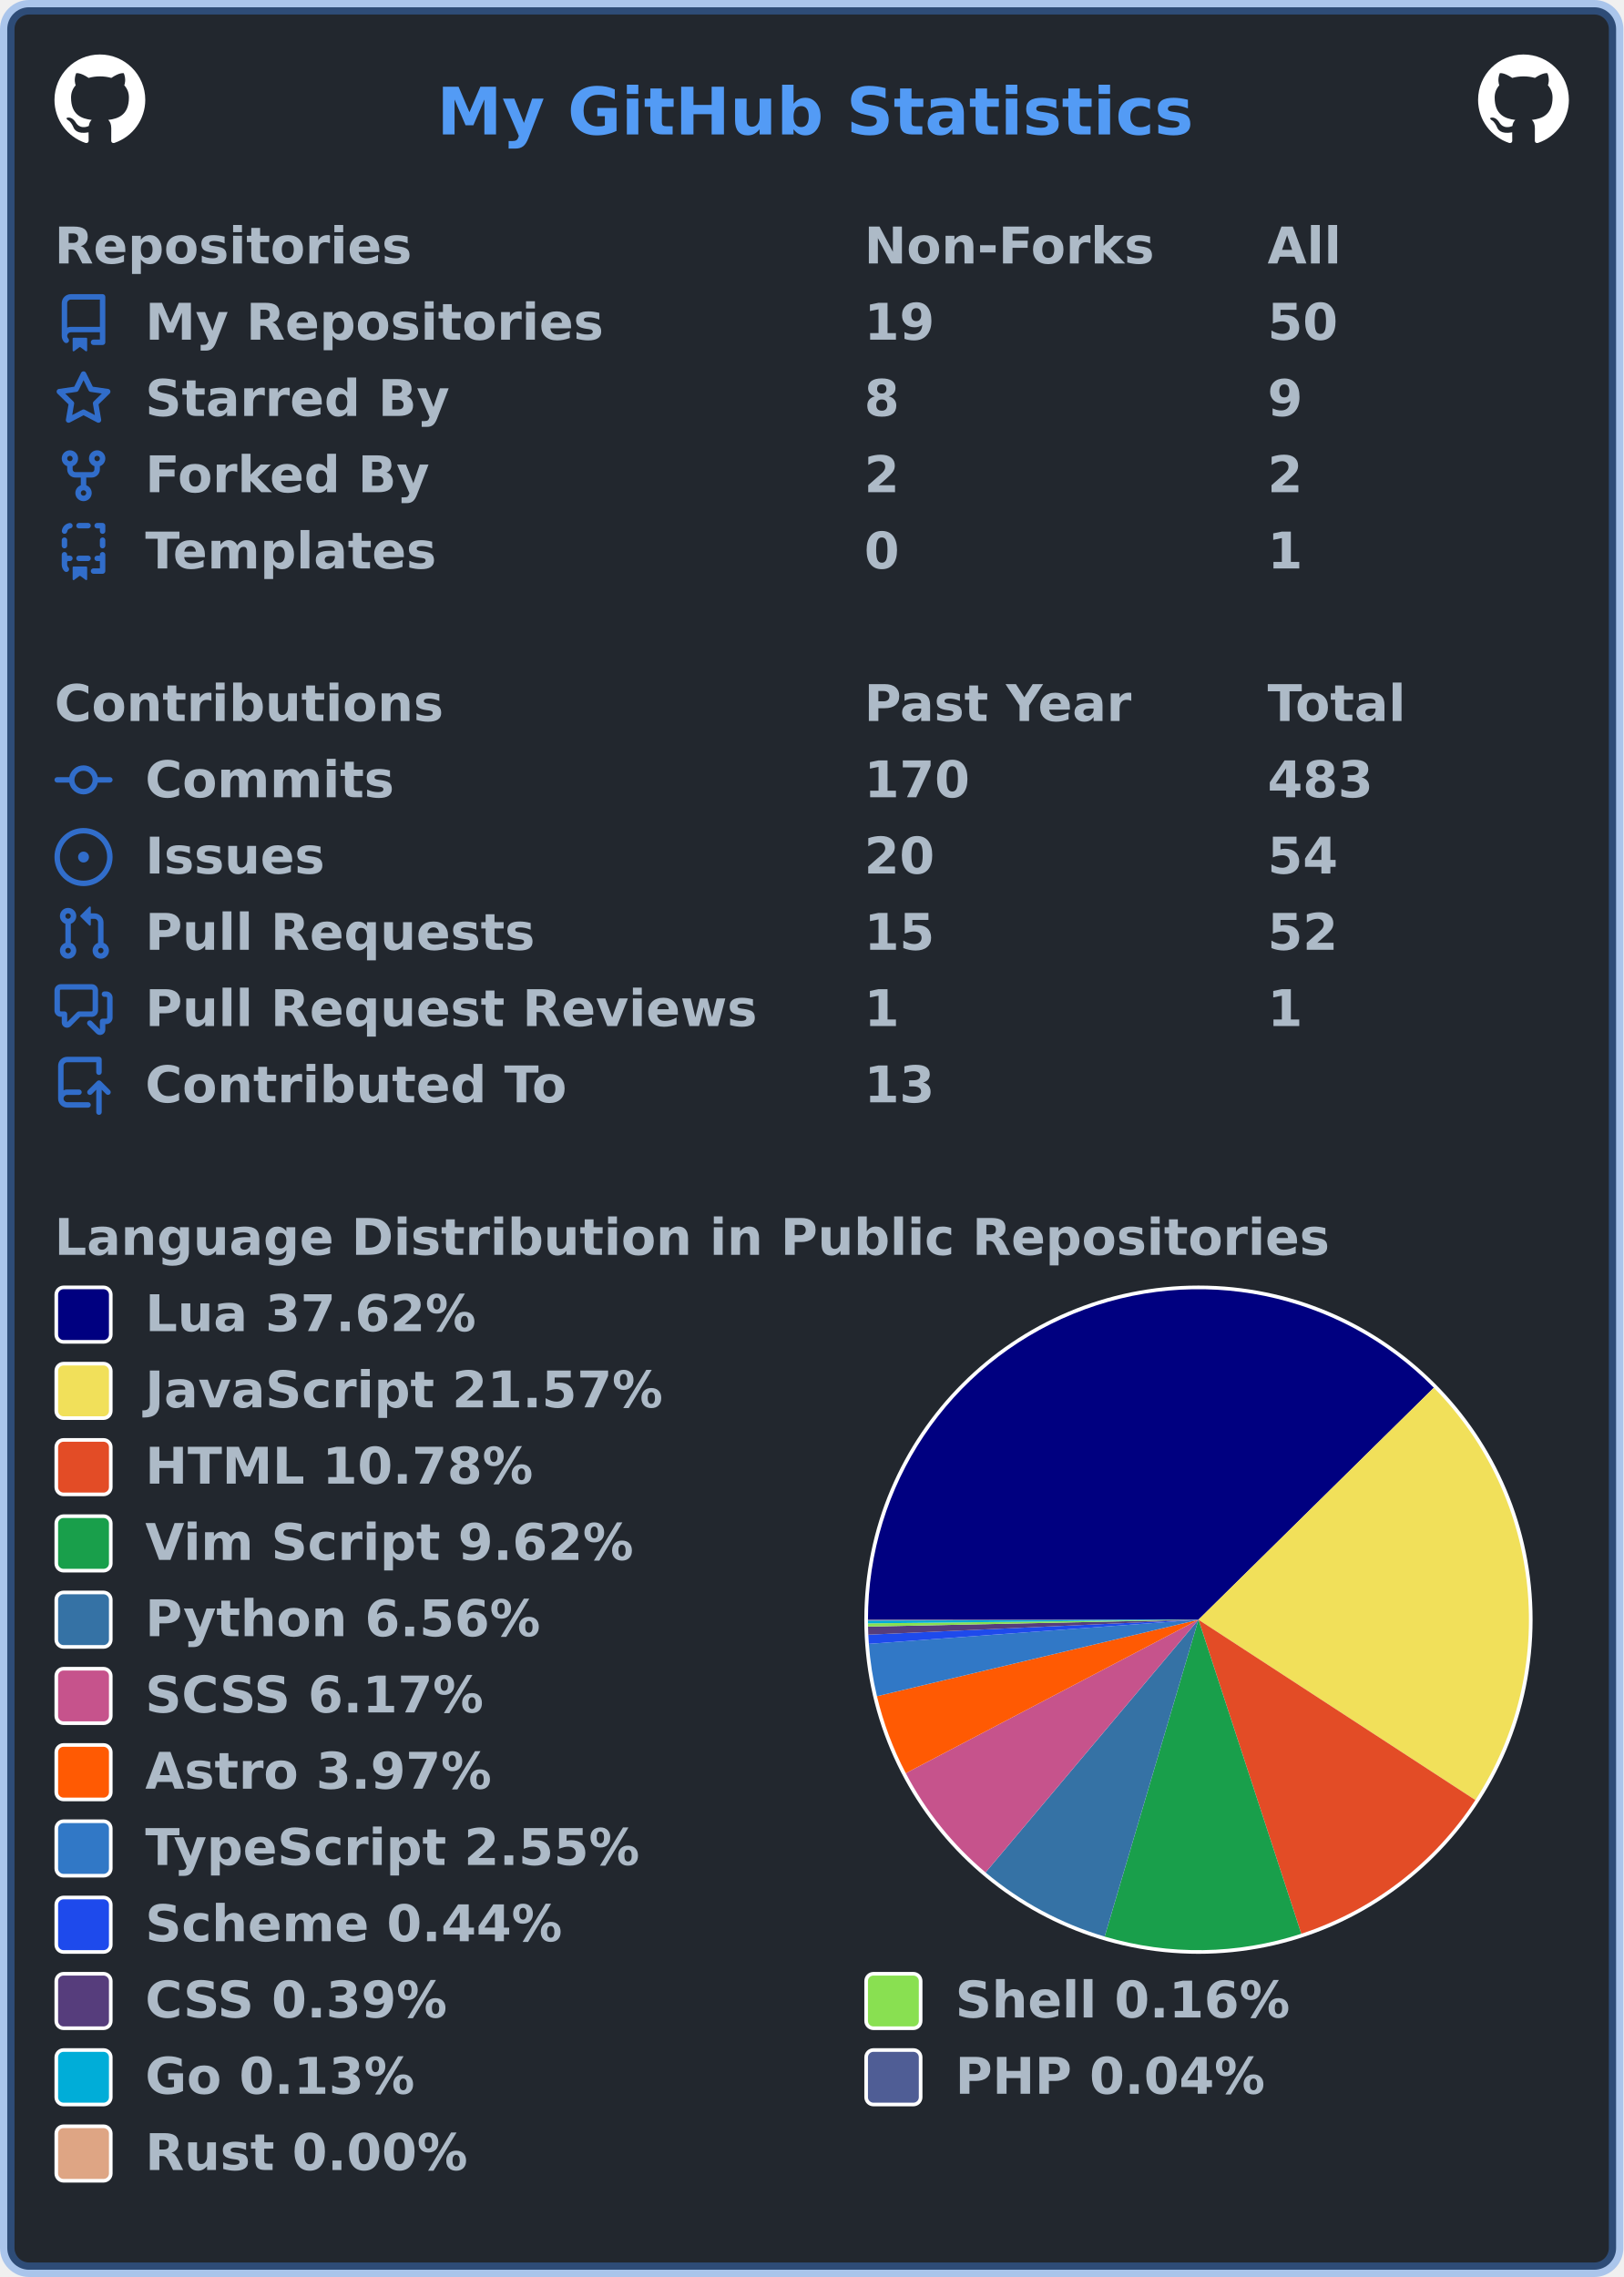
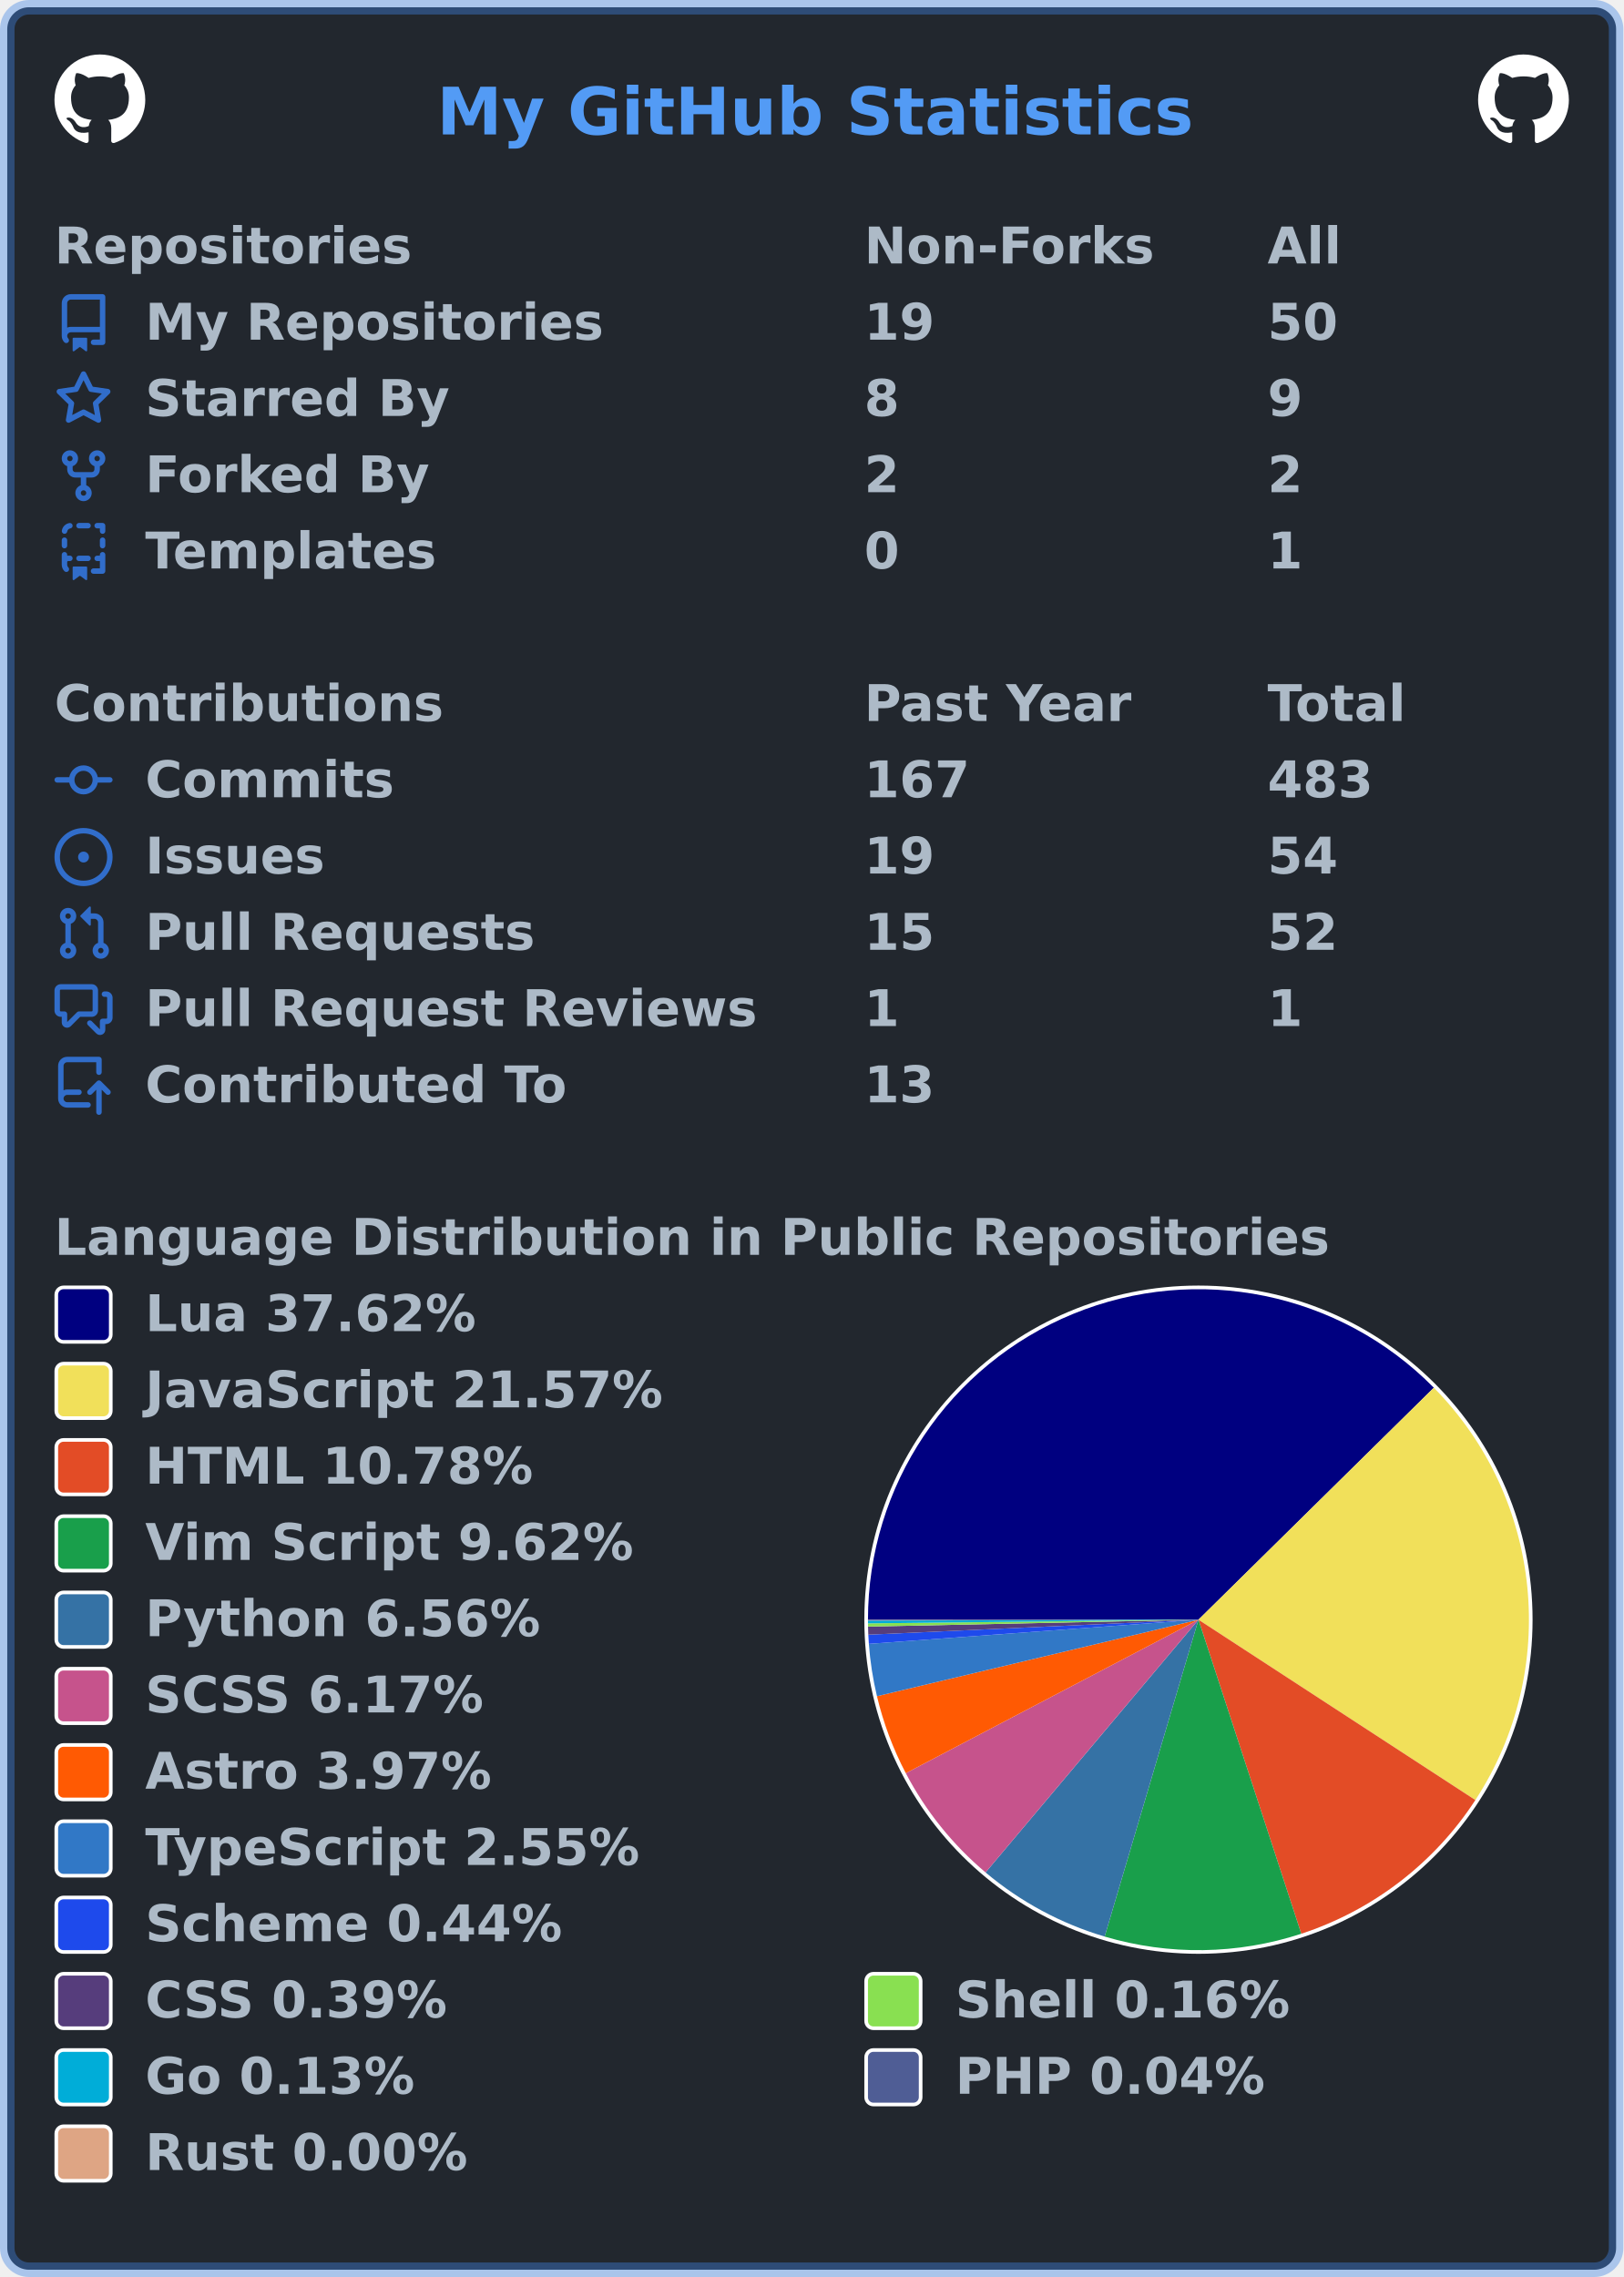
<svg xmlns="http://www.w3.org/2000/svg" width="447" height="627" viewBox="0 0 447 627" lang="en" xml:lang="en">
  <rect x="2" y="2" stroke-width="4" rx="6" width="443" height="623" stroke="rgba(65,132,228,0.4)" fill="#22272e" />
  <g font-weight="600" font-size="110pt" font-family="Verdana,Geneva,DejaVu Sans,sans-serif" text-rendering="geometricPrecision">
    <text x="978" y="301" lengthAdjust="spacingAndGlyphs" textLength="1671" transform="scale(0.123)" fill="#539bf5">My GitHub Statistics</text>
    <svg x="15" y="15" width="25" height="25" viewBox="0 0 16 16">
      <path fill="#ffffff" fill-rule="evenodd" d="M8 0C3.58 0 0 3.58 0 8c0 3.54 2.29 6.53 5.47 7.59.4.07.55-.17.55-.38 0-.19-.01-.82-.01-1.49-2.01.37-2.53-.49-2.69-.94-.09-.23-.48-.94-.82-1.13-.28-.15-.68-.52-.01-.53.63-.01 1.08.58 1.23.82.72 1.21 1.87.87 2.33.66.07-.52.28-.87.51-1.07-1.78-.2-3.64-.89-3.64-3.95 0-.87.31-1.59.82-2.15-.08-.2-.36-1.02.08-2.12 0 0 .67-.21 2.2.82.64-.18 1.32-.27 2-.27.68 0 1.36.09 2 .27 1.53-1.04 2.2-.82 2.2-.82.44 1.1.16 1.92.08 2.12.51.56.82 1.27.82 2.15 0 3.07-1.87 3.75-3.65 3.95.29.25.54.73.54 1.48 0 1.07-.01 1.93-.01 2.2 0 .21.15.46.55.38A8.013 8.013 0 0016 8c0-4.42-3.58-8-8-8z" />
    </svg>
    <svg x="407" y="15" width="25" height="25" viewBox="0 0 16 16">
      <path fill="#ffffff" fill-rule="evenodd" d="M8 0C3.58 0 0 3.58 0 8c0 3.54 2.29 6.53 5.47 7.59.4.07.55-.17.55-.38 0-.19-.01-.82-.01-1.49-2.01.37-2.53-.49-2.69-.94-.09-.23-.48-.94-.82-1.13-.28-.15-.68-.52-.01-.53.63-.01 1.08.58 1.23.82.72 1.21 1.87.87 2.33.66.07-.52.28-.87.51-1.07-1.78-.2-3.64-.89-3.64-3.95 0-.87.31-1.59.82-2.15-.08-.2-.36-1.02.08-2.12 0 0 .67-.21 2.2.82.64-.18 1.32-.27 2-.27.68 0 1.36.09 2 .27 1.53-1.04 2.2-.82 2.2-.82.44 1.1.16 1.92.08 2.12.51.56.82 1.27.82 2.15 0 3.07-1.87 3.75-3.65 3.95.29.25.54.73.54 1.48 0 1.07-.01 1.93-.01 2.2 0 .21.15.46.55.38A8.013 8.013 0 0016 8c0-4.42-3.58-8-8-8z" />
    </svg>
    <g transform="translate(0, 60)" fill="#adbac7">
      <g transform="translate(15, 0)">
        <g transform="scale(0.095)">
          <text x="0" y="132" textLength="1020" lengthAdjust="spacingAndGlyphs">Repositories</text>
          <text x="2347" y="132" textLength="832" lengthAdjust="spacingAndGlyphs">Non-Forks</text>
          <text x="3516" y="132" textLength="206" lengthAdjust="spacingAndGlyphs">All</text>
        </g>
      </g>
      <g transform="translate(15, 21)">
        <path fill="#316dca" fill-rule="evenodd" d="M2 2.5A2.5 2.5 0 014.5 0h8.75a.75.75 0 01.75.75v12.5a.75.75 0 01-.75.75h-2.5a.75.75 0 110-1.5h1.75v-2h-8a1 1 0 00-.714 1.7.75.75 0 01-1.072 1.05A2.495 2.495 0 012 11.5v-9zm10.5-1V9h-8c-.356 0-.694.074-1 .208V2.5a1 1 0 011-1h8zM5 12.25v3.25a.25.25 0 00.4.2l1.45-1.087a.25.25 0 01.3 0L8.6 15.7a.25.25 0 00.4-.2v-3.25a.25.25 0 00-.25-.25h-3.5a.25.25 0 00-.25.25z" />
        <g transform="scale(0.095)">
          <text lengthAdjust="spacingAndGlyphs" textLength="1312" x="263" y="132">My Repositories</text>
          <text lengthAdjust="spacingAndGlyphs" textLength="210" x="2347" y="132">19</text>
          <text lengthAdjust="spacingAndGlyphs" textLength="210" x="3516" y="132">50</text>
        </g>
      </g>
      <g transform="translate(15, 42)">
        <path fill="#316dca" fill-rule="evenodd" d="M8 .25a.75.75 0 01.673.418l1.882 3.815 4.21.612a.75.75 0 01.416 1.279l-3.046 2.97.719 4.192a.75.75 0 01-1.088.791L8 12.347l-3.766 1.98a.75.75 0 01-1.088-.79l.72-4.194L.818 6.374a.75.75 0 01.416-1.28l4.21-.611L7.327.668A.75.75 0 018 .25zm0 2.445L6.615 5.5a.75.75 0 01-.564.41l-3.097.45 2.24 2.184a.75.75 0 01.216.664l-.528 3.084 2.769-1.456a.75.75 0 01.698 0l2.77 1.456-.53-3.084a.75.75 0 01.216-.664l2.24-2.183-3.096-.45a.75.75 0 01-.564-.41L8 2.694v.001z" />
        <g transform="scale(0.095)">
          <text lengthAdjust="spacingAndGlyphs" textLength="874" x="263" y="132">Starred By</text>
          <text lengthAdjust="spacingAndGlyphs" textLength="105" x="2347" y="132">8</text>
          <text lengthAdjust="spacingAndGlyphs" textLength="105" x="3516" y="132">9</text>
        </g>
      </g>
      <g transform="translate(15, 63)">
        <path fill="#316dca" fill-rule="evenodd" d="M5 3.25a.75.75 0 11-1.5 0 .75.75 0 011.5 0zm0 2.122a2.25 2.25 0 10-1.5 0v.878A2.25 2.25 0 005.75 8.5h1.5v2.128a2.251 2.251 0 101.5 0V8.5h1.5a2.25 2.25 0 002.25-2.25v-.878a2.25 2.25 0 10-1.5 0v.878a.75.75 0 01-.75.75h-4.5A.75.75 0 015 6.25v-.878zm3.75 7.378a.75.75 0 11-1.5 0 .75.75 0 011.5 0zm3-8.75a.75.75 0 100-1.5.75.75 0 000 1.5z" />
        <g transform="scale(0.095)">
          <text lengthAdjust="spacingAndGlyphs" textLength="828" x="263" y="132">Forked By</text>
          <text lengthAdjust="spacingAndGlyphs" textLength="105" x="2347" y="132">2</text>
          <text lengthAdjust="spacingAndGlyphs" textLength="105" x="3516" y="132">2</text>
        </g>
      </g>
      <g transform="translate(15, 84)">
        <path fill="#316dca" fill-rule="evenodd" d="M6 .75A.75.75 0 016.75 0h2.5a.75.75 0 010 1.5h-2.5A.75.75 0 016 .75zm5 0a.75.75 0 01.75-.75h1.5a.75.75 0 01.75.75v1.5a.75.75 0 01-1.5 0V1.5h-.75A.75.75 0 0111 .75zM4.992.662a.75.75 0 01-.636.848c-.436.063-.783.41-.846.846a.75.75 0 01-1.485-.212A2.501 2.501 0 014.144.025a.75.75 0 01.848.637zM2.75 4a.75.75 0 01.75.75v1.5a.75.75 0 01-1.5 0v-1.5A.75.75 0 012.75 4zm10.5 0a.75.75 0 01.75.75v1.5a.75.75 0 01-1.5 0v-1.5a.75.75 0 01.75-.75zM2.75 8a.75.75 0 01.75.75v.268A1.72 1.72 0 013.75 9h.5a.75.75 0 010 1.5h-.5a.25.25 0 00-.25.25v.75c0 .28.114.532.3.714a.75.75 0 01-1.05 1.072A2.495 2.495 0 012 11.5V8.75A.75.75 0 012.75 8zm10.5 0a.75.75 0 01.75.75v4.5a.75.75 0 01-.75.75h-2.5a.75.75 0 010-1.5h1.75v-2h-.75a.75.75 0 010-1.5h.75v-.25a.75.75 0 01.75-.75zM6 9.75A.75.75 0 016.75 9h2.5a.75.75 0 010 1.5h-2.5A.75.75 0 016 9.75zm-1 2.5v3.25a.25.25 0 00.4.2l1.45-1.087a.25.25 0 01.3 0L8.6 15.7a.25.25 0 00.4-.2v-3.25a.25.25 0 00-.25-.25h-3.5a.25.25 0 00-.25.25z" />
        <g transform="scale(0.095)">
          <text lengthAdjust="spacingAndGlyphs" textLength="868" x="263" y="132">Templates</text>
          <text lengthAdjust="spacingAndGlyphs" textLength="105" x="2347" y="132">0</text>
          <text lengthAdjust="spacingAndGlyphs" textLength="105" x="3516" y="132">1</text>
        </g>
      </g>
    </g>
    <g transform="translate(0, 186)" fill="#adbac7">
      <g transform="translate(15, 0)">
        <g transform="scale(0.095)">
          <text x="0" y="132" textLength="1112" lengthAdjust="spacingAndGlyphs">Contributions</text>
          <text x="2347" y="132" textLength="774" lengthAdjust="spacingAndGlyphs">Past Year</text>
          <text x="3516" y="132" textLength="414" lengthAdjust="spacingAndGlyphs">Total</text>
        </g>
      </g>
      <g transform="translate(15, 21)">
        <path fill="#316dca" fill-rule="evenodd" d="M10.5 7.75a2.5 2.5 0 11-5 0 2.5 2.5 0 015 0zm1.43.75a4.002 4.002 0 01-7.86 0H.75a.75.75 0 110-1.5h3.32a4.001 4.001 0 017.86 0h3.32a.75.75 0 110 1.5h-3.32z" />
        <g transform="scale(0.095)">
          <text lengthAdjust="spacingAndGlyphs" textLength="734" x="263" y="132">Commits</text>
-           <text lengthAdjust="spacingAndGlyphs" textLength="315" x="2347" y="132">170</text>
+           <text lengthAdjust="spacingAndGlyphs" textLength="315" x="2347" y="132">167</text>
          <text lengthAdjust="spacingAndGlyphs" textLength="315" x="3516" y="132">483</text>
        </g>
      </g>
      <g transform="translate(15, 42)">
        <path fill="#316dca" d="M8 9.5a1.5 1.5 0 100-3 1.5 1.5 0 000 3z" />
        <path fill="#316dca" fill-rule="evenodd" d="M8 0a8 8 0 100 16A8 8 0 008 0zM1.5 8a6.5 6.5 0 1113 0 6.5 6.5 0 01-13 0z" />
        <g transform="scale(0.095)">
          <text lengthAdjust="spacingAndGlyphs" textLength="512" x="263" y="132">Issues</text>
-           <text lengthAdjust="spacingAndGlyphs" textLength="210" x="2347" y="132">20</text>
+           <text lengthAdjust="spacingAndGlyphs" textLength="210" x="2347" y="132">19</text>
          <text lengthAdjust="spacingAndGlyphs" textLength="210" x="3516" y="132">54</text>
        </g>
      </g>
      <g transform="translate(15, 63)">
        <path fill="#316dca" fill-rule="evenodd" d="M7.177 3.073L9.573.677A.25.25 0 0110 .854v4.792a.25.25 0 01-.427.177L7.177 3.427a.25.25 0 010-.354zM3.75 2.5a.75.75 0 100 1.5.75.75 0 000-1.5zm-2.25.75a2.25 2.25 0 113 2.122v5.256a2.251 2.251 0 11-1.5 0V5.372A2.25 2.25 0 011.5 3.25zM11 2.5h-1V4h1a1 1 0 011 1v5.628a2.251 2.251 0 101.5 0V5A2.5 2.5 0 0011 2.5zm1 10.25a.75.75 0 111.5 0 .75.75 0 01-1.5 0zM3.75 12a.75.75 0 100 1.5.75.75 0 000-1.5z" />
        <g transform="scale(0.095)">
          <text lengthAdjust="spacingAndGlyphs" textLength="1113" x="263" y="132">Pull Requests</text>
          <text lengthAdjust="spacingAndGlyphs" textLength="210" x="2347" y="132">15</text>
          <text lengthAdjust="spacingAndGlyphs" textLength="210" x="3516" y="132">52</text>
        </g>
      </g>
      <g transform="translate(15, 84)">
        <path fill="#316dca" fill-rule="evenodd" d="M1.5 2.75a.25.25 0 01.25-.25h8.5a.25.25 0 01.25.25v5.5a.25.25 0 01-.25.25h-3.5a.75.75 0 00-.53.22L3.5 11.44V9.25a.75.75 0 00-.75-.75h-1a.25.25 0 01-.25-.25v-5.5zM1.75 1A1.75 1.75 0 000 2.75v5.5C0 9.216.784 10 1.75 10H2v1.543a1.457 1.457 0 002.487 1.03L7.061 10h3.189A1.75 1.75 0 0012 8.25v-5.5A1.75 1.75 0 0010.25 1h-8.5zM14.5 4.75a.25.25 0 00-.25-.25h-.5a.75.75 0 110-1.5h.5c.966 0 1.75.784 1.75 1.75v5.5A1.75 1.75 0 0114.25 12H14v1.543a1.457 1.457 0 01-2.487 1.03L9.22 12.28a.75.75 0 111.06-1.06l2.22 2.22v-2.19a.75.75 0 01.75-.75h1a.25.25 0 00.25-.25v-5.5z" />
        <g transform="scale(0.095)">
          <text lengthAdjust="spacingAndGlyphs" textLength="1762" x="263" y="132">Pull Request Reviews</text>
          <text lengthAdjust="spacingAndGlyphs" textLength="105" x="2347" y="132">1</text>
          <text lengthAdjust="spacingAndGlyphs" textLength="105" x="3516" y="132">1</text>
        </g>
      </g>
      <g transform="translate(15, 105)">
        <path fill="#316dca" fill-rule="evenodd" d="M1 2.5A2.5 2.5 0 013.5 0h8.75a.75.75 0 01.75.75v3.5a.75.75 0 01-1.5 0V1.5h-8a1 1 0 00-1 1v6.708A2.492 2.492 0 013.5 9h3.25a.75.75 0 010 1.5H3.5a1 1 0 100 2h5.75a.75.75 0 010 1.5H3.5A2.5 2.5 0 011 11.5v-9zm13.23 7.79a.75.75 0 001.06-1.06l-2.505-2.505a.75.75 0 00-1.06 0L9.22 9.229a.75.75 0 001.06 1.061l1.225-1.224v6.184a.75.75 0 001.5 0V9.066l1.224 1.224z" />
        <g transform="scale(0.095)">
          <text lengthAdjust="spacingAndGlyphs" textLength="1234" x="263" y="132">Contributed To</text>
          <text lengthAdjust="spacingAndGlyphs" textLength="210" x="2347" y="132">13</text>
        </g>
      </g>
    </g>
    <g transform="translate(0, 333)" fill="#adbac7">
      <g transform="translate(15, 0)">
        <g transform="scale(0.095)">
          <text x="0" y="132" textLength="3652" lengthAdjust="spacingAndGlyphs">Language Distribution in Public Repositories</text>
        </g>
      </g>
      <g transform="translate(238, 21)">
        <circle cx="92" cy="92" r="92" fill="#ffffff" />
      </g>
      <g transform="translate(239, 22)">
        <g>
          <path fill-rule="evenodd" fill="#000080" d="M 0.0,91 A 91 91 0 0 1 155.814 27.124 L 91,91 Z" />
          <path fill-rule="evenodd" fill="#f1e05a" d="M 155.814,27.124 A 91 91 0 0 1 167.249 140.669 L 91,91 Z" />
          <path fill-rule="evenodd" fill="#e34c26" d="M 167.249,140.669 A 91 91 0 0 1 119.314 177.483 L 91,91 Z" />
          <path fill-rule="evenodd" fill="#199f4b" d="M 119.314,177.483 A 91 91 0 0 1 65.17 178.257 L 91,91 Z" />
          <path fill-rule="evenodd" fill="#3572A5" d="M 65.17,178.257 A 91 91 0 0 1 32.376 160.6 L 91,91 Z" />
          <path fill-rule="evenodd" fill="#c6538c" d="M 32.376,160.6 A 91 91 0 0 1 10.412 133.268 L 91,91 Z" />
          <path fill-rule="evenodd" fill="#ff5a03" d="M 10.412,133.268 A 91 91 0 0 1 2.474 112.074 L 91,91 Z" />
          <path fill-rule="evenodd" fill="#3178c6" d="M 2.474,112.074 A 91 91 0 0 1 0.244 97.66 L 91,91 Z" />
          <path fill-rule="evenodd" fill="#1e4aec" d="M 0.244,97.66 A 91 91 0 0 1 0.094 95.13 L 91,91 Z" />
          <path fill-rule="evenodd" fill="#563d7c" d="M 0.094,95.13 A 91 91 0 0 1 0.02 92.904 L 91,91 Z" />
          <path fill-rule="evenodd" fill="#89e051" d="M 0.02,92.904 A 91 91 0 0 1 0.006 92.011 L 91,91 Z" />
          <path fill-rule="evenodd" fill="#00ADD8" d="M 0.006,92.011 A 91 91 0 0 1 0 91.26 L 91,91 Z" />
          <path fill-rule="evenodd" fill="#4F5D95" d="M 0,91.26 A 91 91 0 0 1 1.9729826732373112e-06 91.019 L 91,91 Z" />
          <path fill-rule="evenodd" fill="#dea584" d="M 1.9729826732373112e-06,91.019 A 91 91 0 0 1 0.0 91 L 91,91 Z" />
          <animateTransform attributeName="transform" attributeType="XML" type="rotate" from="0 91 91" to="360 91 91" dur="10s" repeatCount="indefinite" />
        </g>
      </g>
      <g transform="translate(15, 21)">
        <rect x="0.5" y="0.5" rx="2" width="15" height="15" fill="#000080" stroke-width="1" stroke="#ffffff" />
        <text transform="scale(0.095)" x="263" y="132" textLength="980" lengthAdjust="spacingAndGlyphs">Lua 37.62%</text>
      </g>
      <g transform="translate(15, 42)">
        <rect x="0.5" y="0.5" rx="2" width="15" height="15" fill="#f1e05a" stroke-width="1" stroke="#ffffff" />
        <text transform="scale(0.095)" x="263" y="132" textLength="1516" lengthAdjust="spacingAndGlyphs">JavaScript 21.57%</text>
      </g>
      <g transform="translate(15, 63)">
        <rect x="0.5" y="0.5" rx="2" width="15" height="15" fill="#e34c26" stroke-width="1" stroke="#ffffff" />
        <text transform="scale(0.095)" x="263" y="132" textLength="1142" lengthAdjust="spacingAndGlyphs">HTML 10.78%</text>
      </g>
      <g transform="translate(15, 84)">
        <rect x="0.5" y="0.5" rx="2" width="15" height="15" fill="#199f4b" stroke-width="1" stroke="#ffffff" />
        <text transform="scale(0.095)" x="263" y="132" textLength="1428" lengthAdjust="spacingAndGlyphs">Vim Script 9.62%</text>
      </g>
      <g transform="translate(15, 105)">
        <rect x="0.5" y="0.5" rx="2" width="15" height="15" fill="#3572A5" stroke-width="1" stroke="#ffffff" />
        <text transform="scale(0.095)" x="263" y="132" textLength="1149" lengthAdjust="spacingAndGlyphs">Python 6.56%</text>
      </g>
      <g transform="translate(15, 126)">
        <rect x="0.5" y="0.5" rx="2" width="15" height="15" fill="#c6538c" stroke-width="1" stroke="#ffffff" />
        <text transform="scale(0.095)" x="263" y="132" textLength="1008" lengthAdjust="spacingAndGlyphs">SCSS 6.17%</text>
      </g>
      <g transform="translate(15, 147)">
        <rect x="0.5" y="0.5" rx="2" width="15" height="15" fill="#ff5a03" stroke-width="1" stroke="#ffffff" />
        <text transform="scale(0.095)" x="263" y="132" textLength="1008" lengthAdjust="spacingAndGlyphs">Astro 3.97%</text>
      </g>
      <g transform="translate(15, 168)">
        <rect x="0.5" y="0.5" rx="2" width="15" height="15" fill="#3178c6" stroke-width="1" stroke="#ffffff" />
        <text transform="scale(0.095)" x="263" y="132" textLength="1462" lengthAdjust="spacingAndGlyphs">TypeScript 2.55%</text>
      </g>
      <g transform="translate(15, 189)">
        <rect x="0.5" y="0.5" rx="2" width="15" height="15" fill="#1e4aec" stroke-width="1" stroke="#ffffff" />
        <text transform="scale(0.095)" x="263" y="132" textLength="1242" lengthAdjust="spacingAndGlyphs">Scheme 0.44%</text>
      </g>
      <g transform="translate(15, 210)">
        <rect x="0.5" y="0.5" rx="2" width="15" height="15" fill="#563d7c" stroke-width="1" stroke="#ffffff" />
        <text transform="scale(0.095)" x="263" y="132" textLength="903" lengthAdjust="spacingAndGlyphs">CSS 0.39%</text>
        <rect x="223.5" y="0.5" rx="2" width="15" height="15" fill="#89e051" stroke-width="1" stroke="#ffffff" />
        <text transform="scale(0.095)" x="2611" y="132" textLength="982" lengthAdjust="spacingAndGlyphs">Shell 0.16%</text>
      </g>
      <g transform="translate(15, 231)">
        <rect x="0.5" y="0.5" rx="2" width="15" height="15" fill="#00ADD8" stroke-width="1" stroke="#ffffff" />
        <text transform="scale(0.095)" x="263" y="132" textLength="806" lengthAdjust="spacingAndGlyphs">Go 0.13%</text>
        <rect x="223.5" y="0.5" rx="2" width="15" height="15" fill="#4F5D95" stroke-width="1" stroke="#ffffff" />
        <text transform="scale(0.095)" x="2611" y="132" textLength="900" lengthAdjust="spacingAndGlyphs">PHP 0.04%</text>
      </g>
      <g transform="translate(15, 252)">
        <rect x="0.5" y="0.5" rx="2" width="15" height="15" fill="#dea584" stroke-width="1" stroke="#ffffff" />
        <text transform="scale(0.095)" x="263" y="132" textLength="946" lengthAdjust="spacingAndGlyphs">Rust 0.00%</text>
      </g>
    </g>
  </g>
</svg>
